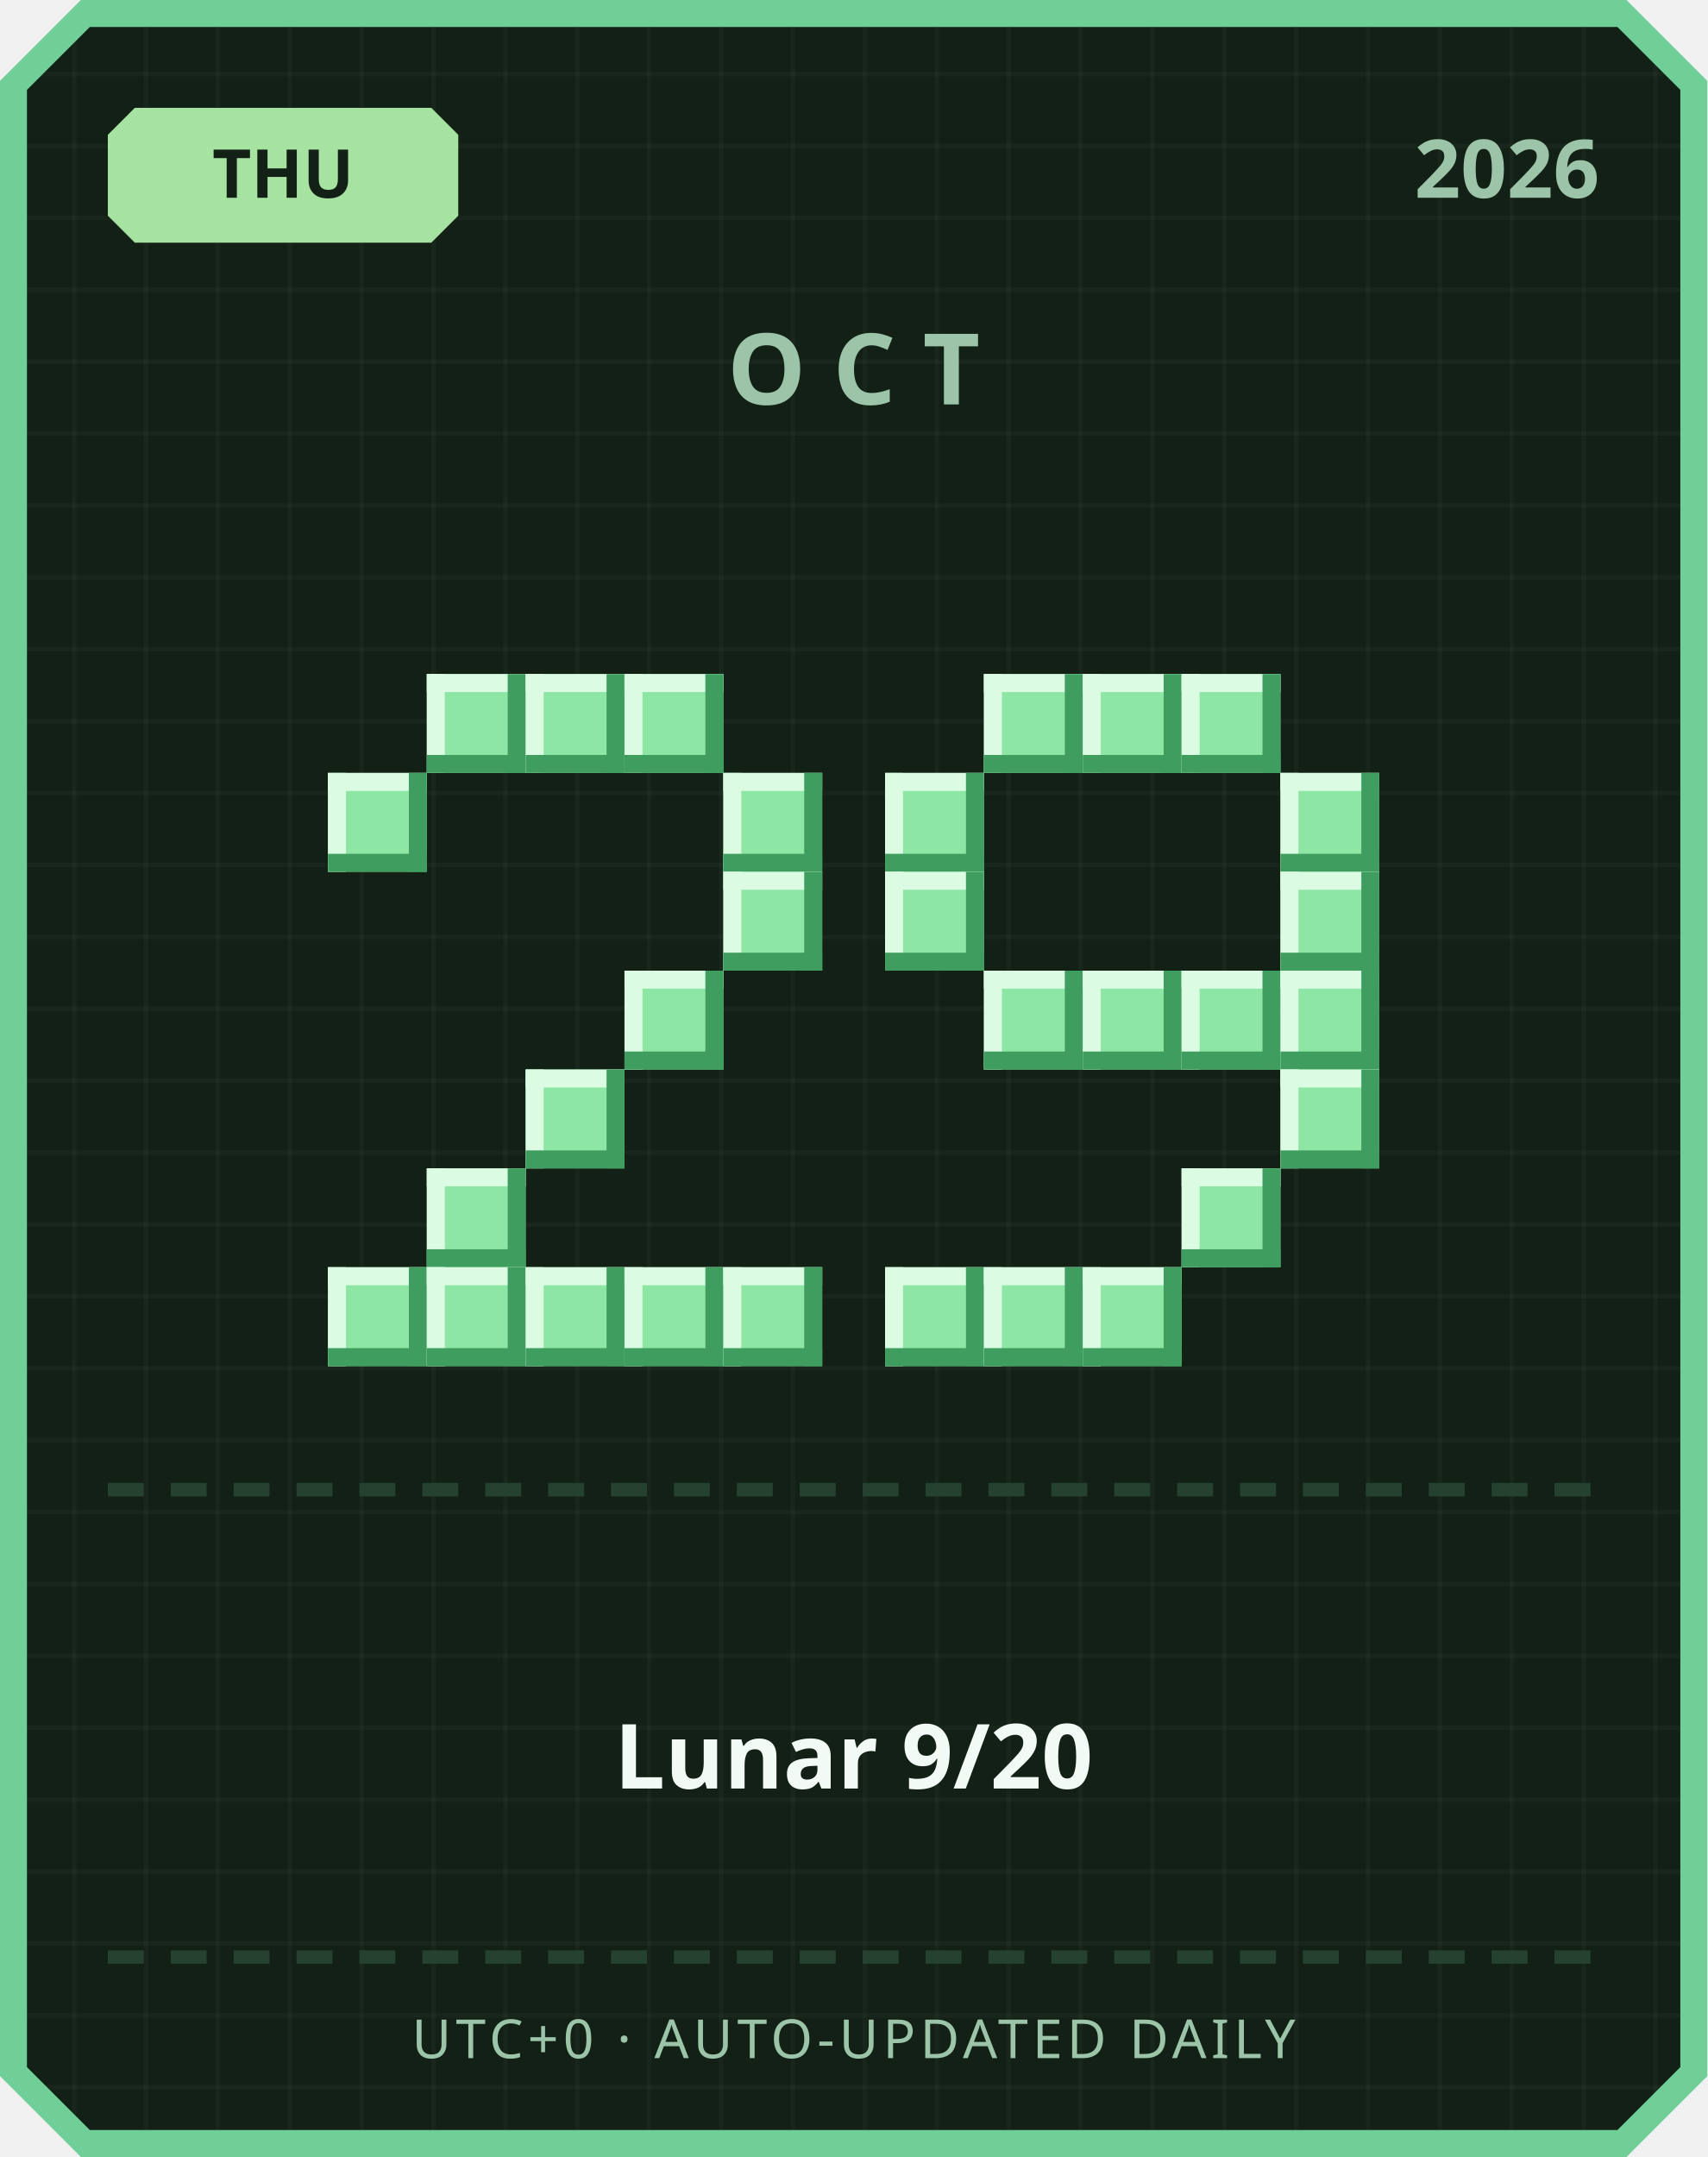
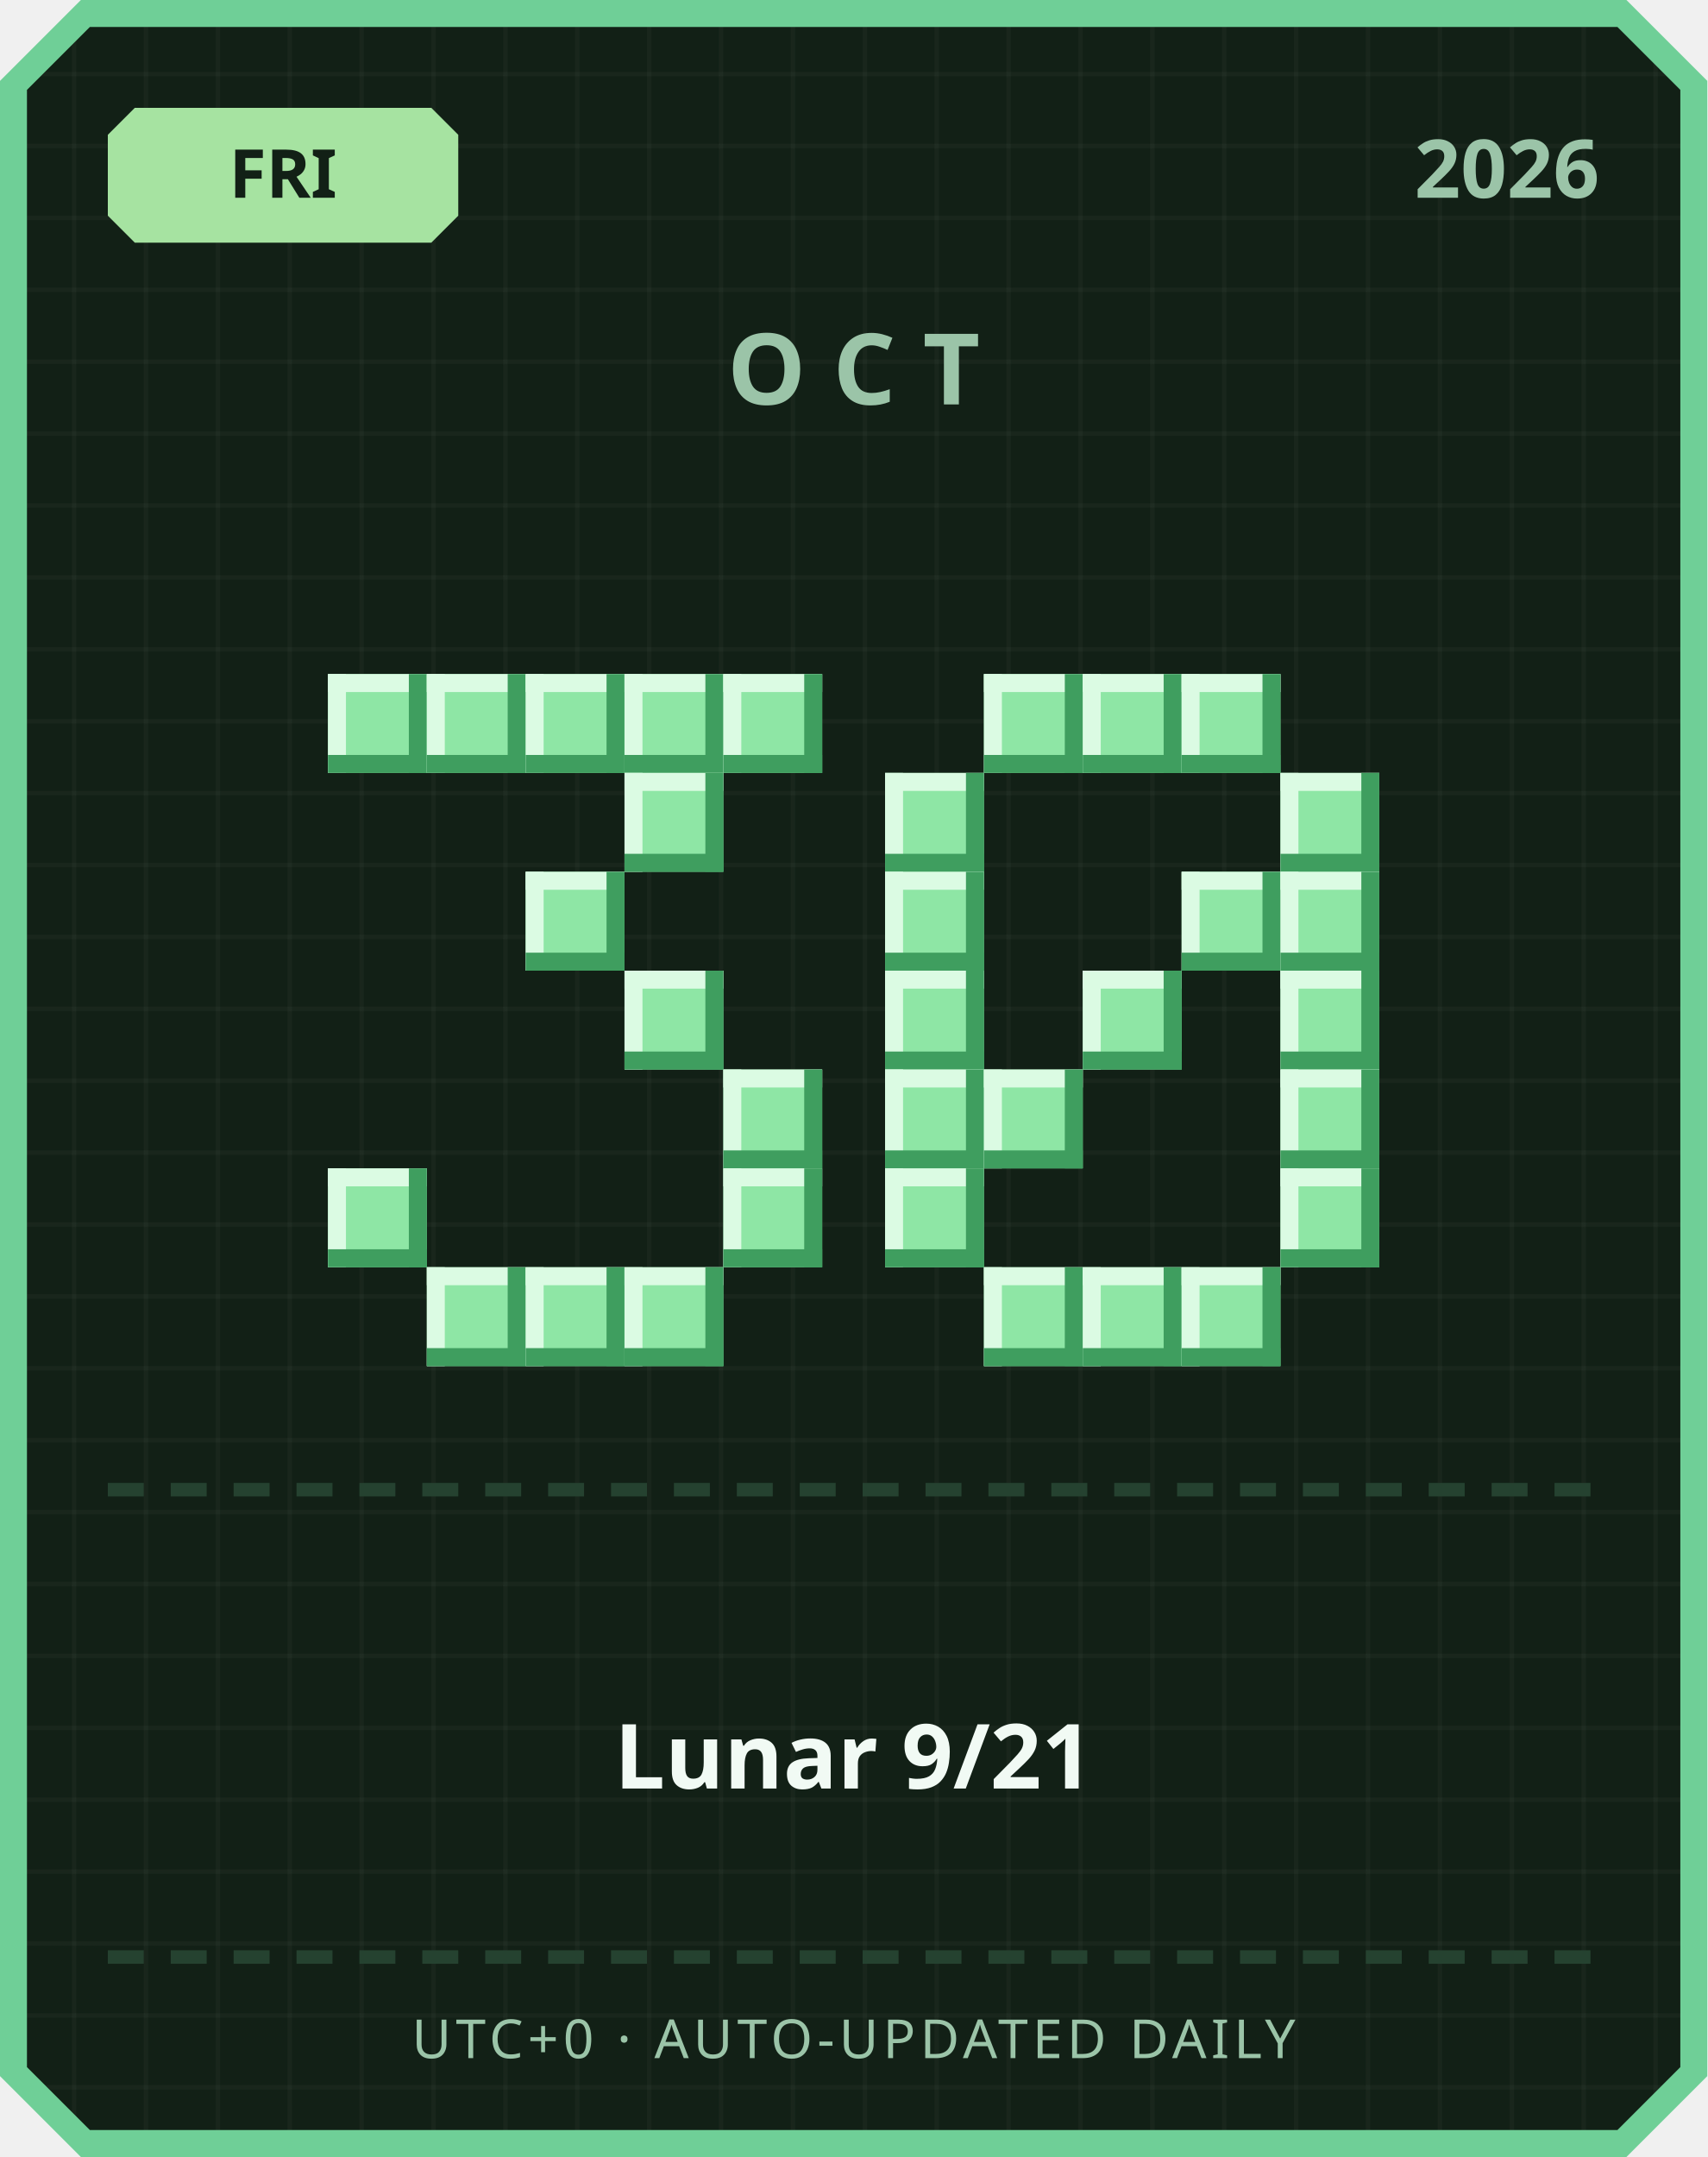
<svg xmlns="http://www.w3.org/2000/svg" width="380" height="480" viewBox="0 0 380 480">
  <defs>
    <pattern id="grid" width="16" height="16" patternUnits="userSpaceOnUse">
      <rect width="16" height="16" fill="#122016" />
      <rect width="1" height="16" fill="#ffffff" opacity="0.03" />
      <rect width="16" height="1" fill="#ffffff" opacity="0.03" />
    </pattern>
  </defs>
  <path d="M 18,0 L 362,0 L 380,18 L 380,462 L 362,480 L 18,480 L 0,462 L 0,18 Z" fill="#6fcf97" />
  <path d="M 20,6 L 360,6 L 374,20 L 374,460 L 360,474 L 20,474 L 6,460 L 6,20 Z" fill="url(#grid)" />
  <path d="M 30,24 L 96,24 L 102,30 L 102,48 L 96,54 L 30,54 L 24,48 L 24,30 Z" fill="#a6e3a1" />
-   <text x="63" y="44" text-anchor="middle" font-family="'Segoe UI', sans-serif" font-size="15" font-weight="700" fill="#122016">THU</text>
+   <text x="63" y="44" text-anchor="middle" font-family="'Segoe UI', sans-serif" font-size="15" font-weight="700" fill="#122016">FRI</text>
  <text x="356" y="44" text-anchor="end" font-family="'Segoe UI', sans-serif" font-size="18" font-weight="700" fill="#9bc4a8">2026</text>
  <text x="190" y="90" text-anchor="middle" font-family="'Segoe UI', sans-serif" font-size="22" font-weight="700" letter-spacing="6" fill="#9bc4a8">OCT</text>
+   <rect x="73" y="150" width="22" height="22" fill="#8ee6a5" />
+   <rect x="73" y="150" width="22" height="4" fill="#dbfbe3" />
+   <rect x="73" y="150" width="4" height="22" fill="#dbfbe3" />
+   <rect x="73" y="168" width="22" height="4" fill="#3f9e5f" />
+   <rect x="91" y="150" width="4" height="22" fill="#3f9e5f" />
  <rect x="95" y="150" width="22" height="22" fill="#8ee6a5" />
  <rect x="95" y="150" width="22" height="4" fill="#dbfbe3" />
  <rect x="95" y="150" width="4" height="22" fill="#dbfbe3" />
  <rect x="95" y="168" width="22" height="4" fill="#3f9e5f" />
  <rect x="113" y="150" width="4" height="22" fill="#3f9e5f" />
  <rect x="117" y="150" width="22" height="22" fill="#8ee6a5" />
  <rect x="117" y="150" width="22" height="4" fill="#dbfbe3" />
  <rect x="117" y="150" width="4" height="22" fill="#dbfbe3" />
  <rect x="117" y="168" width="22" height="4" fill="#3f9e5f" />
  <rect x="135" y="150" width="4" height="22" fill="#3f9e5f" />
  <rect x="139" y="150" width="22" height="22" fill="#8ee6a5" />
  <rect x="139" y="150" width="22" height="4" fill="#dbfbe3" />
  <rect x="139" y="150" width="4" height="22" fill="#dbfbe3" />
  <rect x="139" y="168" width="22" height="4" fill="#3f9e5f" />
  <rect x="157" y="150" width="4" height="22" fill="#3f9e5f" />
-   <rect x="73" y="172" width="22" height="22" fill="#8ee6a5" />
-   <rect x="73" y="172" width="22" height="4" fill="#dbfbe3" />
-   <rect x="73" y="172" width="4" height="22" fill="#dbfbe3" />
-   <rect x="73" y="190" width="22" height="4" fill="#3f9e5f" />
-   <rect x="91" y="172" width="4" height="22" fill="#3f9e5f" />
-   <rect x="161" y="172" width="22" height="22" fill="#8ee6a5" />
-   <rect x="161" y="172" width="22" height="4" fill="#dbfbe3" />
-   <rect x="161" y="172" width="4" height="22" fill="#dbfbe3" />
-   <rect x="161" y="190" width="22" height="4" fill="#3f9e5f" />
-   <rect x="179" y="172" width="4" height="22" fill="#3f9e5f" />
-   <rect x="161" y="194" width="22" height="22" fill="#8ee6a5" />
-   <rect x="161" y="194" width="22" height="4" fill="#dbfbe3" />
-   <rect x="161" y="194" width="4" height="22" fill="#dbfbe3" />
-   <rect x="161" y="212" width="22" height="4" fill="#3f9e5f" />
-   <rect x="179" y="194" width="4" height="22" fill="#3f9e5f" />
+   <rect x="161" y="150" width="22" height="22" fill="#8ee6a5" />
+   <rect x="161" y="150" width="22" height="4" fill="#dbfbe3" />
+   <rect x="161" y="150" width="4" height="22" fill="#dbfbe3" />
+   <rect x="161" y="168" width="22" height="4" fill="#3f9e5f" />
+   <rect x="179" y="150" width="4" height="22" fill="#3f9e5f" />
+   <rect x="139" y="172" width="22" height="22" fill="#8ee6a5" />
+   <rect x="139" y="172" width="22" height="4" fill="#dbfbe3" />
+   <rect x="139" y="172" width="4" height="22" fill="#dbfbe3" />
+   <rect x="139" y="190" width="22" height="4" fill="#3f9e5f" />
+   <rect x="157" y="172" width="4" height="22" fill="#3f9e5f" />
+   <rect x="117" y="194" width="22" height="22" fill="#8ee6a5" />
+   <rect x="117" y="194" width="22" height="4" fill="#dbfbe3" />
+   <rect x="117" y="194" width="4" height="22" fill="#dbfbe3" />
+   <rect x="117" y="212" width="22" height="4" fill="#3f9e5f" />
+   <rect x="135" y="194" width="4" height="22" fill="#3f9e5f" />
  <rect x="139" y="216" width="22" height="22" fill="#8ee6a5" />
  <rect x="139" y="216" width="22" height="4" fill="#dbfbe3" />
  <rect x="139" y="216" width="4" height="22" fill="#dbfbe3" />
  <rect x="139" y="234" width="22" height="4" fill="#3f9e5f" />
  <rect x="157" y="216" width="4" height="22" fill="#3f9e5f" />
-   <rect x="117" y="238" width="22" height="22" fill="#8ee6a5" />
-   <rect x="117" y="238" width="22" height="4" fill="#dbfbe3" />
-   <rect x="117" y="238" width="4" height="22" fill="#dbfbe3" />
-   <rect x="117" y="256" width="22" height="4" fill="#3f9e5f" />
-   <rect x="135" y="238" width="4" height="22" fill="#3f9e5f" />
-   <rect x="95" y="260" width="22" height="22" fill="#8ee6a5" />
-   <rect x="95" y="260" width="22" height="4" fill="#dbfbe3" />
-   <rect x="95" y="260" width="4" height="22" fill="#dbfbe3" />
-   <rect x="95" y="278" width="22" height="4" fill="#3f9e5f" />
-   <rect x="113" y="260" width="4" height="22" fill="#3f9e5f" />
-   <rect x="73" y="282" width="22" height="22" fill="#8ee6a5" />
-   <rect x="73" y="282" width="22" height="4" fill="#dbfbe3" />
-   <rect x="73" y="282" width="4" height="22" fill="#dbfbe3" />
-   <rect x="73" y="300" width="22" height="4" fill="#3f9e5f" />
-   <rect x="91" y="282" width="4" height="22" fill="#3f9e5f" />
+   <rect x="161" y="238" width="22" height="22" fill="#8ee6a5" />
+   <rect x="161" y="238" width="22" height="4" fill="#dbfbe3" />
+   <rect x="161" y="238" width="4" height="22" fill="#dbfbe3" />
+   <rect x="161" y="256" width="22" height="4" fill="#3f9e5f" />
+   <rect x="179" y="238" width="4" height="22" fill="#3f9e5f" />
+   <rect x="73" y="260" width="22" height="22" fill="#8ee6a5" />
+   <rect x="73" y="260" width="22" height="4" fill="#dbfbe3" />
+   <rect x="73" y="260" width="4" height="22" fill="#dbfbe3" />
+   <rect x="73" y="278" width="22" height="4" fill="#3f9e5f" />
+   <rect x="91" y="260" width="4" height="22" fill="#3f9e5f" />
+   <rect x="161" y="260" width="22" height="22" fill="#8ee6a5" />
+   <rect x="161" y="260" width="22" height="4" fill="#dbfbe3" />
+   <rect x="161" y="260" width="4" height="22" fill="#dbfbe3" />
+   <rect x="161" y="278" width="22" height="4" fill="#3f9e5f" />
+   <rect x="179" y="260" width="4" height="22" fill="#3f9e5f" />
  <rect x="95" y="282" width="22" height="22" fill="#8ee6a5" />
  <rect x="95" y="282" width="22" height="4" fill="#dbfbe3" />
  <rect x="95" y="282" width="4" height="22" fill="#dbfbe3" />
  <rect x="95" y="300" width="22" height="4" fill="#3f9e5f" />
  <rect x="113" y="282" width="4" height="22" fill="#3f9e5f" />
  <rect x="117" y="282" width="22" height="22" fill="#8ee6a5" />
  <rect x="117" y="282" width="22" height="4" fill="#dbfbe3" />
  <rect x="117" y="282" width="4" height="22" fill="#dbfbe3" />
  <rect x="117" y="300" width="22" height="4" fill="#3f9e5f" />
  <rect x="135" y="282" width="4" height="22" fill="#3f9e5f" />
  <rect x="139" y="282" width="22" height="22" fill="#8ee6a5" />
  <rect x="139" y="282" width="22" height="4" fill="#dbfbe3" />
  <rect x="139" y="282" width="4" height="22" fill="#dbfbe3" />
  <rect x="139" y="300" width="22" height="4" fill="#3f9e5f" />
  <rect x="157" y="282" width="4" height="22" fill="#3f9e5f" />
-   <rect x="161" y="282" width="22" height="22" fill="#8ee6a5" />
-   <rect x="161" y="282" width="22" height="4" fill="#dbfbe3" />
-   <rect x="161" y="282" width="4" height="22" fill="#dbfbe3" />
-   <rect x="161" y="300" width="22" height="4" fill="#3f9e5f" />
-   <rect x="179" y="282" width="4" height="22" fill="#3f9e5f" />
  <rect x="219" y="150" width="22" height="22" fill="#8ee6a5" />
  <rect x="219" y="150" width="22" height="4" fill="#dbfbe3" />
  <rect x="219" y="150" width="4" height="22" fill="#dbfbe3" />
  <rect x="219" y="168" width="22" height="4" fill="#3f9e5f" />
  <rect x="237" y="150" width="4" height="22" fill="#3f9e5f" />
  <rect x="241" y="150" width="22" height="22" fill="#8ee6a5" />
  <rect x="241" y="150" width="22" height="4" fill="#dbfbe3" />
  <rect x="241" y="150" width="4" height="22" fill="#dbfbe3" />
  <rect x="241" y="168" width="22" height="4" fill="#3f9e5f" />
  <rect x="259" y="150" width="4" height="22" fill="#3f9e5f" />
  <rect x="263" y="150" width="22" height="22" fill="#8ee6a5" />
  <rect x="263" y="150" width="22" height="4" fill="#dbfbe3" />
  <rect x="263" y="150" width="4" height="22" fill="#dbfbe3" />
  <rect x="263" y="168" width="22" height="4" fill="#3f9e5f" />
  <rect x="281" y="150" width="4" height="22" fill="#3f9e5f" />
  <rect x="197" y="172" width="22" height="22" fill="#8ee6a5" />
  <rect x="197" y="172" width="22" height="4" fill="#dbfbe3" />
  <rect x="197" y="172" width="4" height="22" fill="#dbfbe3" />
  <rect x="197" y="190" width="22" height="4" fill="#3f9e5f" />
  <rect x="215" y="172" width="4" height="22" fill="#3f9e5f" />
  <rect x="285" y="172" width="22" height="22" fill="#8ee6a5" />
  <rect x="285" y="172" width="22" height="4" fill="#dbfbe3" />
  <rect x="285" y="172" width="4" height="22" fill="#dbfbe3" />
  <rect x="285" y="190" width="22" height="4" fill="#3f9e5f" />
  <rect x="303" y="172" width="4" height="22" fill="#3f9e5f" />
  <rect x="197" y="194" width="22" height="22" fill="#8ee6a5" />
  <rect x="197" y="194" width="22" height="4" fill="#dbfbe3" />
  <rect x="197" y="194" width="4" height="22" fill="#dbfbe3" />
  <rect x="197" y="212" width="22" height="4" fill="#3f9e5f" />
  <rect x="215" y="194" width="4" height="22" fill="#3f9e5f" />
+   <rect x="263" y="194" width="22" height="22" fill="#8ee6a5" />
+   <rect x="263" y="194" width="22" height="4" fill="#dbfbe3" />
+   <rect x="263" y="194" width="4" height="22" fill="#dbfbe3" />
+   <rect x="263" y="212" width="22" height="4" fill="#3f9e5f" />
+   <rect x="281" y="194" width="4" height="22" fill="#3f9e5f" />
  <rect x="285" y="194" width="22" height="22" fill="#8ee6a5" />
  <rect x="285" y="194" width="22" height="4" fill="#dbfbe3" />
  <rect x="285" y="194" width="4" height="22" fill="#dbfbe3" />
  <rect x="285" y="212" width="22" height="4" fill="#3f9e5f" />
  <rect x="303" y="194" width="4" height="22" fill="#3f9e5f" />
-   <rect x="219" y="216" width="22" height="22" fill="#8ee6a5" />
-   <rect x="219" y="216" width="22" height="4" fill="#dbfbe3" />
-   <rect x="219" y="216" width="4" height="22" fill="#dbfbe3" />
-   <rect x="219" y="234" width="22" height="4" fill="#3f9e5f" />
-   <rect x="237" y="216" width="4" height="22" fill="#3f9e5f" />
+   <rect x="197" y="216" width="22" height="22" fill="#8ee6a5" />
+   <rect x="197" y="216" width="22" height="4" fill="#dbfbe3" />
+   <rect x="197" y="216" width="4" height="22" fill="#dbfbe3" />
+   <rect x="197" y="234" width="22" height="4" fill="#3f9e5f" />
+   <rect x="215" y="216" width="4" height="22" fill="#3f9e5f" />
  <rect x="241" y="216" width="22" height="22" fill="#8ee6a5" />
  <rect x="241" y="216" width="22" height="4" fill="#dbfbe3" />
  <rect x="241" y="216" width="4" height="22" fill="#dbfbe3" />
  <rect x="241" y="234" width="22" height="4" fill="#3f9e5f" />
  <rect x="259" y="216" width="4" height="22" fill="#3f9e5f" />
-   <rect x="263" y="216" width="22" height="22" fill="#8ee6a5" />
-   <rect x="263" y="216" width="22" height="4" fill="#dbfbe3" />
-   <rect x="263" y="216" width="4" height="22" fill="#dbfbe3" />
-   <rect x="263" y="234" width="22" height="4" fill="#3f9e5f" />
-   <rect x="281" y="216" width="4" height="22" fill="#3f9e5f" />
  <rect x="285" y="216" width="22" height="22" fill="#8ee6a5" />
  <rect x="285" y="216" width="22" height="4" fill="#dbfbe3" />
  <rect x="285" y="216" width="4" height="22" fill="#dbfbe3" />
  <rect x="285" y="234" width="22" height="4" fill="#3f9e5f" />
  <rect x="303" y="216" width="4" height="22" fill="#3f9e5f" />
+   <rect x="197" y="238" width="22" height="22" fill="#8ee6a5" />
+   <rect x="197" y="238" width="22" height="4" fill="#dbfbe3" />
+   <rect x="197" y="238" width="4" height="22" fill="#dbfbe3" />
+   <rect x="197" y="256" width="22" height="4" fill="#3f9e5f" />
+   <rect x="215" y="238" width="4" height="22" fill="#3f9e5f" />
+   <rect x="219" y="238" width="22" height="22" fill="#8ee6a5" />
+   <rect x="219" y="238" width="22" height="4" fill="#dbfbe3" />
+   <rect x="219" y="238" width="4" height="22" fill="#dbfbe3" />
+   <rect x="219" y="256" width="22" height="4" fill="#3f9e5f" />
+   <rect x="237" y="238" width="4" height="22" fill="#3f9e5f" />
  <rect x="285" y="238" width="22" height="22" fill="#8ee6a5" />
  <rect x="285" y="238" width="22" height="4" fill="#dbfbe3" />
  <rect x="285" y="238" width="4" height="22" fill="#dbfbe3" />
  <rect x="285" y="256" width="22" height="4" fill="#3f9e5f" />
  <rect x="303" y="238" width="4" height="22" fill="#3f9e5f" />
-   <rect x="263" y="260" width="22" height="22" fill="#8ee6a5" />
-   <rect x="263" y="260" width="22" height="4" fill="#dbfbe3" />
-   <rect x="263" y="260" width="4" height="22" fill="#dbfbe3" />
-   <rect x="263" y="278" width="22" height="4" fill="#3f9e5f" />
-   <rect x="281" y="260" width="4" height="22" fill="#3f9e5f" />
-   <rect x="197" y="282" width="22" height="22" fill="#8ee6a5" />
-   <rect x="197" y="282" width="22" height="4" fill="#dbfbe3" />
-   <rect x="197" y="282" width="4" height="22" fill="#dbfbe3" />
-   <rect x="197" y="300" width="22" height="4" fill="#3f9e5f" />
-   <rect x="215" y="282" width="4" height="22" fill="#3f9e5f" />
+   <rect x="197" y="260" width="22" height="22" fill="#8ee6a5" />
+   <rect x="197" y="260" width="22" height="4" fill="#dbfbe3" />
+   <rect x="197" y="260" width="4" height="22" fill="#dbfbe3" />
+   <rect x="197" y="278" width="22" height="4" fill="#3f9e5f" />
+   <rect x="215" y="260" width="4" height="22" fill="#3f9e5f" />
+   <rect x="285" y="260" width="22" height="22" fill="#8ee6a5" />
+   <rect x="285" y="260" width="22" height="4" fill="#dbfbe3" />
+   <rect x="285" y="260" width="4" height="22" fill="#dbfbe3" />
+   <rect x="285" y="278" width="22" height="4" fill="#3f9e5f" />
+   <rect x="303" y="260" width="4" height="22" fill="#3f9e5f" />
  <rect x="219" y="282" width="22" height="22" fill="#8ee6a5" />
  <rect x="219" y="282" width="22" height="4" fill="#dbfbe3" />
  <rect x="219" y="282" width="4" height="22" fill="#dbfbe3" />
  <rect x="219" y="300" width="22" height="4" fill="#3f9e5f" />
  <rect x="237" y="282" width="4" height="22" fill="#3f9e5f" />
  <rect x="241" y="282" width="22" height="22" fill="#8ee6a5" />
  <rect x="241" y="282" width="22" height="4" fill="#dbfbe3" />
  <rect x="241" y="282" width="4" height="22" fill="#dbfbe3" />
  <rect x="241" y="300" width="22" height="4" fill="#3f9e5f" />
  <rect x="259" y="282" width="4" height="22" fill="#3f9e5f" />
+   <rect x="263" y="282" width="22" height="22" fill="#8ee6a5" />
+   <rect x="263" y="282" width="22" height="4" fill="#dbfbe3" />
+   <rect x="263" y="282" width="4" height="22" fill="#dbfbe3" />
+   <rect x="263" y="300" width="22" height="4" fill="#3f9e5f" />
+   <rect x="281" y="282" width="4" height="22" fill="#3f9e5f" />
  <rect x="24" y="330" width="8" height="3" fill="#254230" />
  <rect x="38" y="330" width="8" height="3" fill="#254230" />
  <rect x="52" y="330" width="8" height="3" fill="#254230" />
  <rect x="66" y="330" width="8" height="3" fill="#254230" />
  <rect x="80" y="330" width="8" height="3" fill="#254230" />
  <rect x="94" y="330" width="8" height="3" fill="#254230" />
  <rect x="108" y="330" width="8" height="3" fill="#254230" />
  <rect x="122" y="330" width="8" height="3" fill="#254230" />
  <rect x="136" y="330" width="8" height="3" fill="#254230" />
  <rect x="150" y="330" width="8" height="3" fill="#254230" />
  <rect x="164" y="330" width="8" height="3" fill="#254230" />
  <rect x="178" y="330" width="8" height="3" fill="#254230" />
  <rect x="192" y="330" width="8" height="3" fill="#254230" />
  <rect x="206" y="330" width="8" height="3" fill="#254230" />
  <rect x="220" y="330" width="8" height="3" fill="#254230" />
  <rect x="234" y="330" width="8" height="3" fill="#254230" />
  <rect x="248" y="330" width="8" height="3" fill="#254230" />
  <rect x="262" y="330" width="8" height="3" fill="#254230" />
  <rect x="276" y="330" width="8" height="3" fill="#254230" />
  <rect x="290" y="330" width="8" height="3" fill="#254230" />
  <rect x="304" y="330" width="8" height="3" fill="#254230" />
  <rect x="318" y="330" width="8" height="3" fill="#254230" />
  <rect x="332" y="330" width="8" height="3" fill="#254230" />
  <rect x="346" y="330" width="8" height="3" fill="#254230" />
-   <text x="190" y="398" text-anchor="middle" font-family="'Segoe UI', 'Microsoft JhengHei', sans-serif" font-size="20" font-weight="700" fill="#f1faf4">Lunar 9/20</text>
+   <text x="190" y="398" text-anchor="middle" font-family="'Segoe UI', 'Microsoft JhengHei', sans-serif" font-size="20" font-weight="700" fill="#f1faf4">Lunar 9/21</text>
  <rect x="24" y="434" width="8" height="3" fill="#254230" />
  <rect x="38" y="434" width="8" height="3" fill="#254230" />
  <rect x="52" y="434" width="8" height="3" fill="#254230" />
  <rect x="66" y="434" width="8" height="3" fill="#254230" />
  <rect x="80" y="434" width="8" height="3" fill="#254230" />
  <rect x="94" y="434" width="8" height="3" fill="#254230" />
  <rect x="108" y="434" width="8" height="3" fill="#254230" />
  <rect x="122" y="434" width="8" height="3" fill="#254230" />
  <rect x="136" y="434" width="8" height="3" fill="#254230" />
  <rect x="150" y="434" width="8" height="3" fill="#254230" />
  <rect x="164" y="434" width="8" height="3" fill="#254230" />
  <rect x="178" y="434" width="8" height="3" fill="#254230" />
  <rect x="192" y="434" width="8" height="3" fill="#254230" />
  <rect x="206" y="434" width="8" height="3" fill="#254230" />
  <rect x="220" y="434" width="8" height="3" fill="#254230" />
  <rect x="234" y="434" width="8" height="3" fill="#254230" />
  <rect x="248" y="434" width="8" height="3" fill="#254230" />
  <rect x="262" y="434" width="8" height="3" fill="#254230" />
  <rect x="276" y="434" width="8" height="3" fill="#254230" />
  <rect x="290" y="434" width="8" height="3" fill="#254230" />
  <rect x="304" y="434" width="8" height="3" fill="#254230" />
  <rect x="318" y="434" width="8" height="3" fill="#254230" />
  <rect x="332" y="434" width="8" height="3" fill="#254230" />
  <rect x="346" y="434" width="8" height="3" fill="#254230" />
  <text x="190" y="458" text-anchor="middle" font-family="'Segoe UI', sans-serif" font-size="12" letter-spacing="1" fill="#9bc4a8">UTC+0 · AUTO-UPDATED DAILY</text>
</svg>
